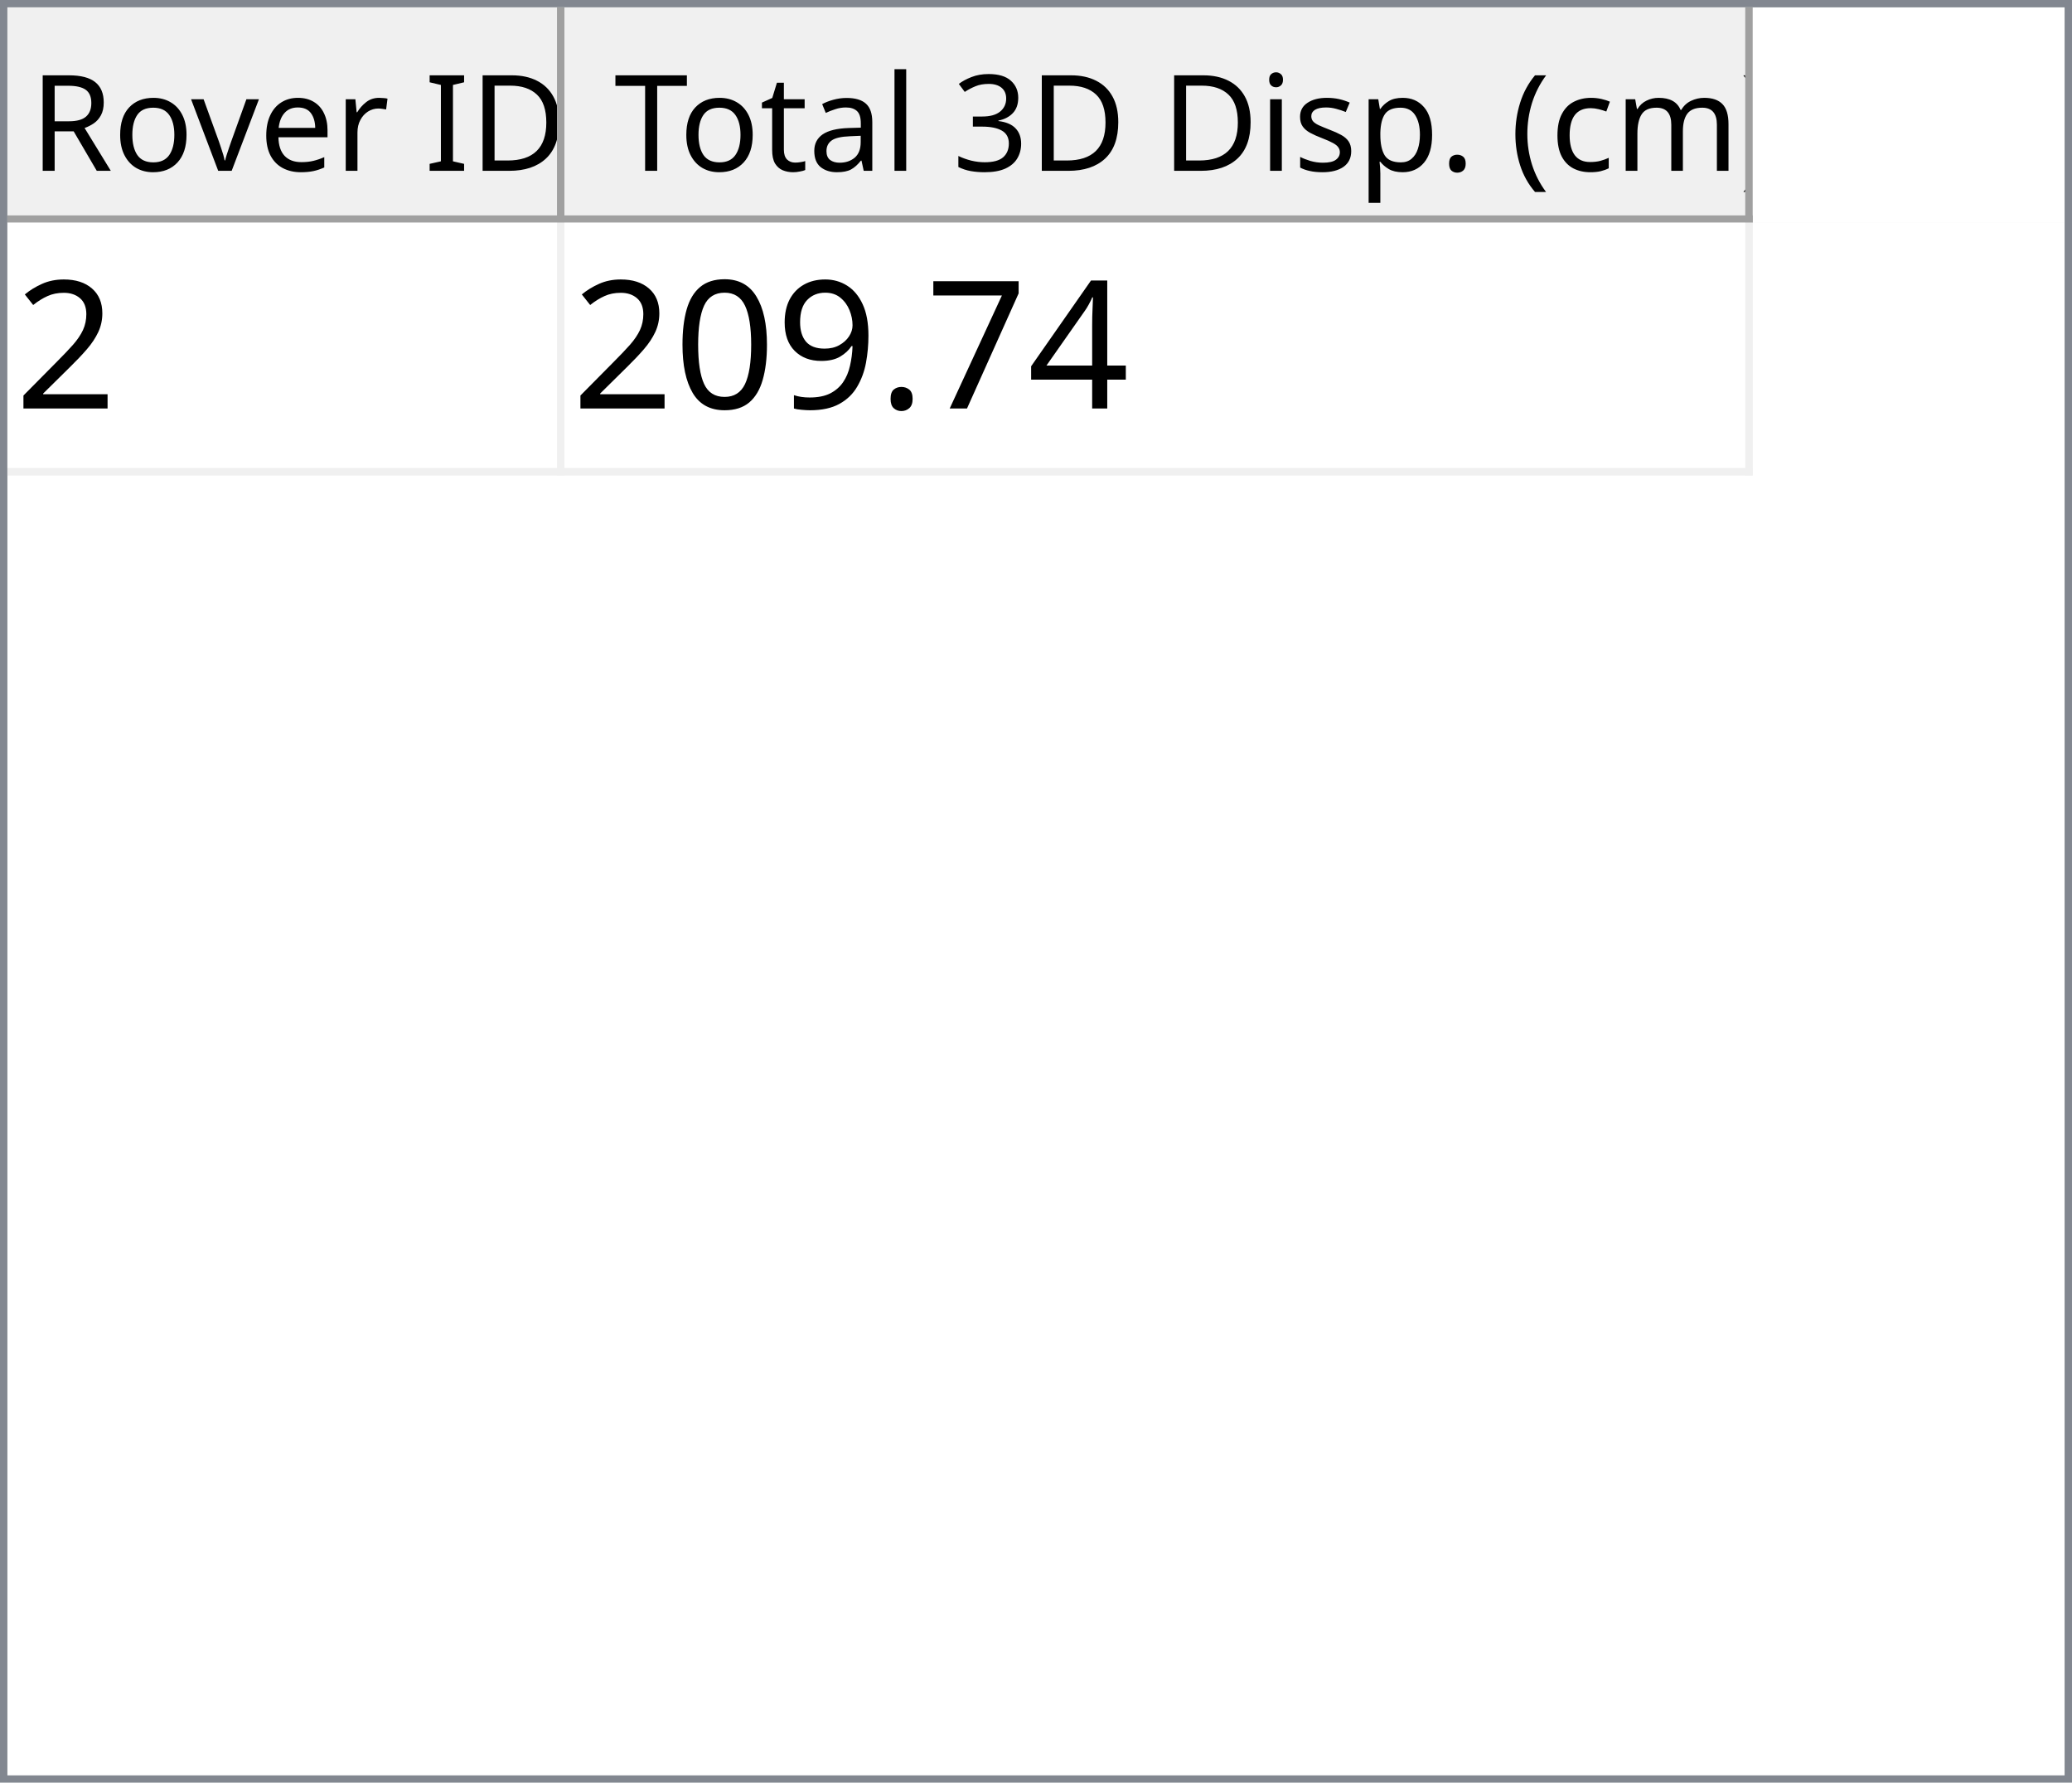
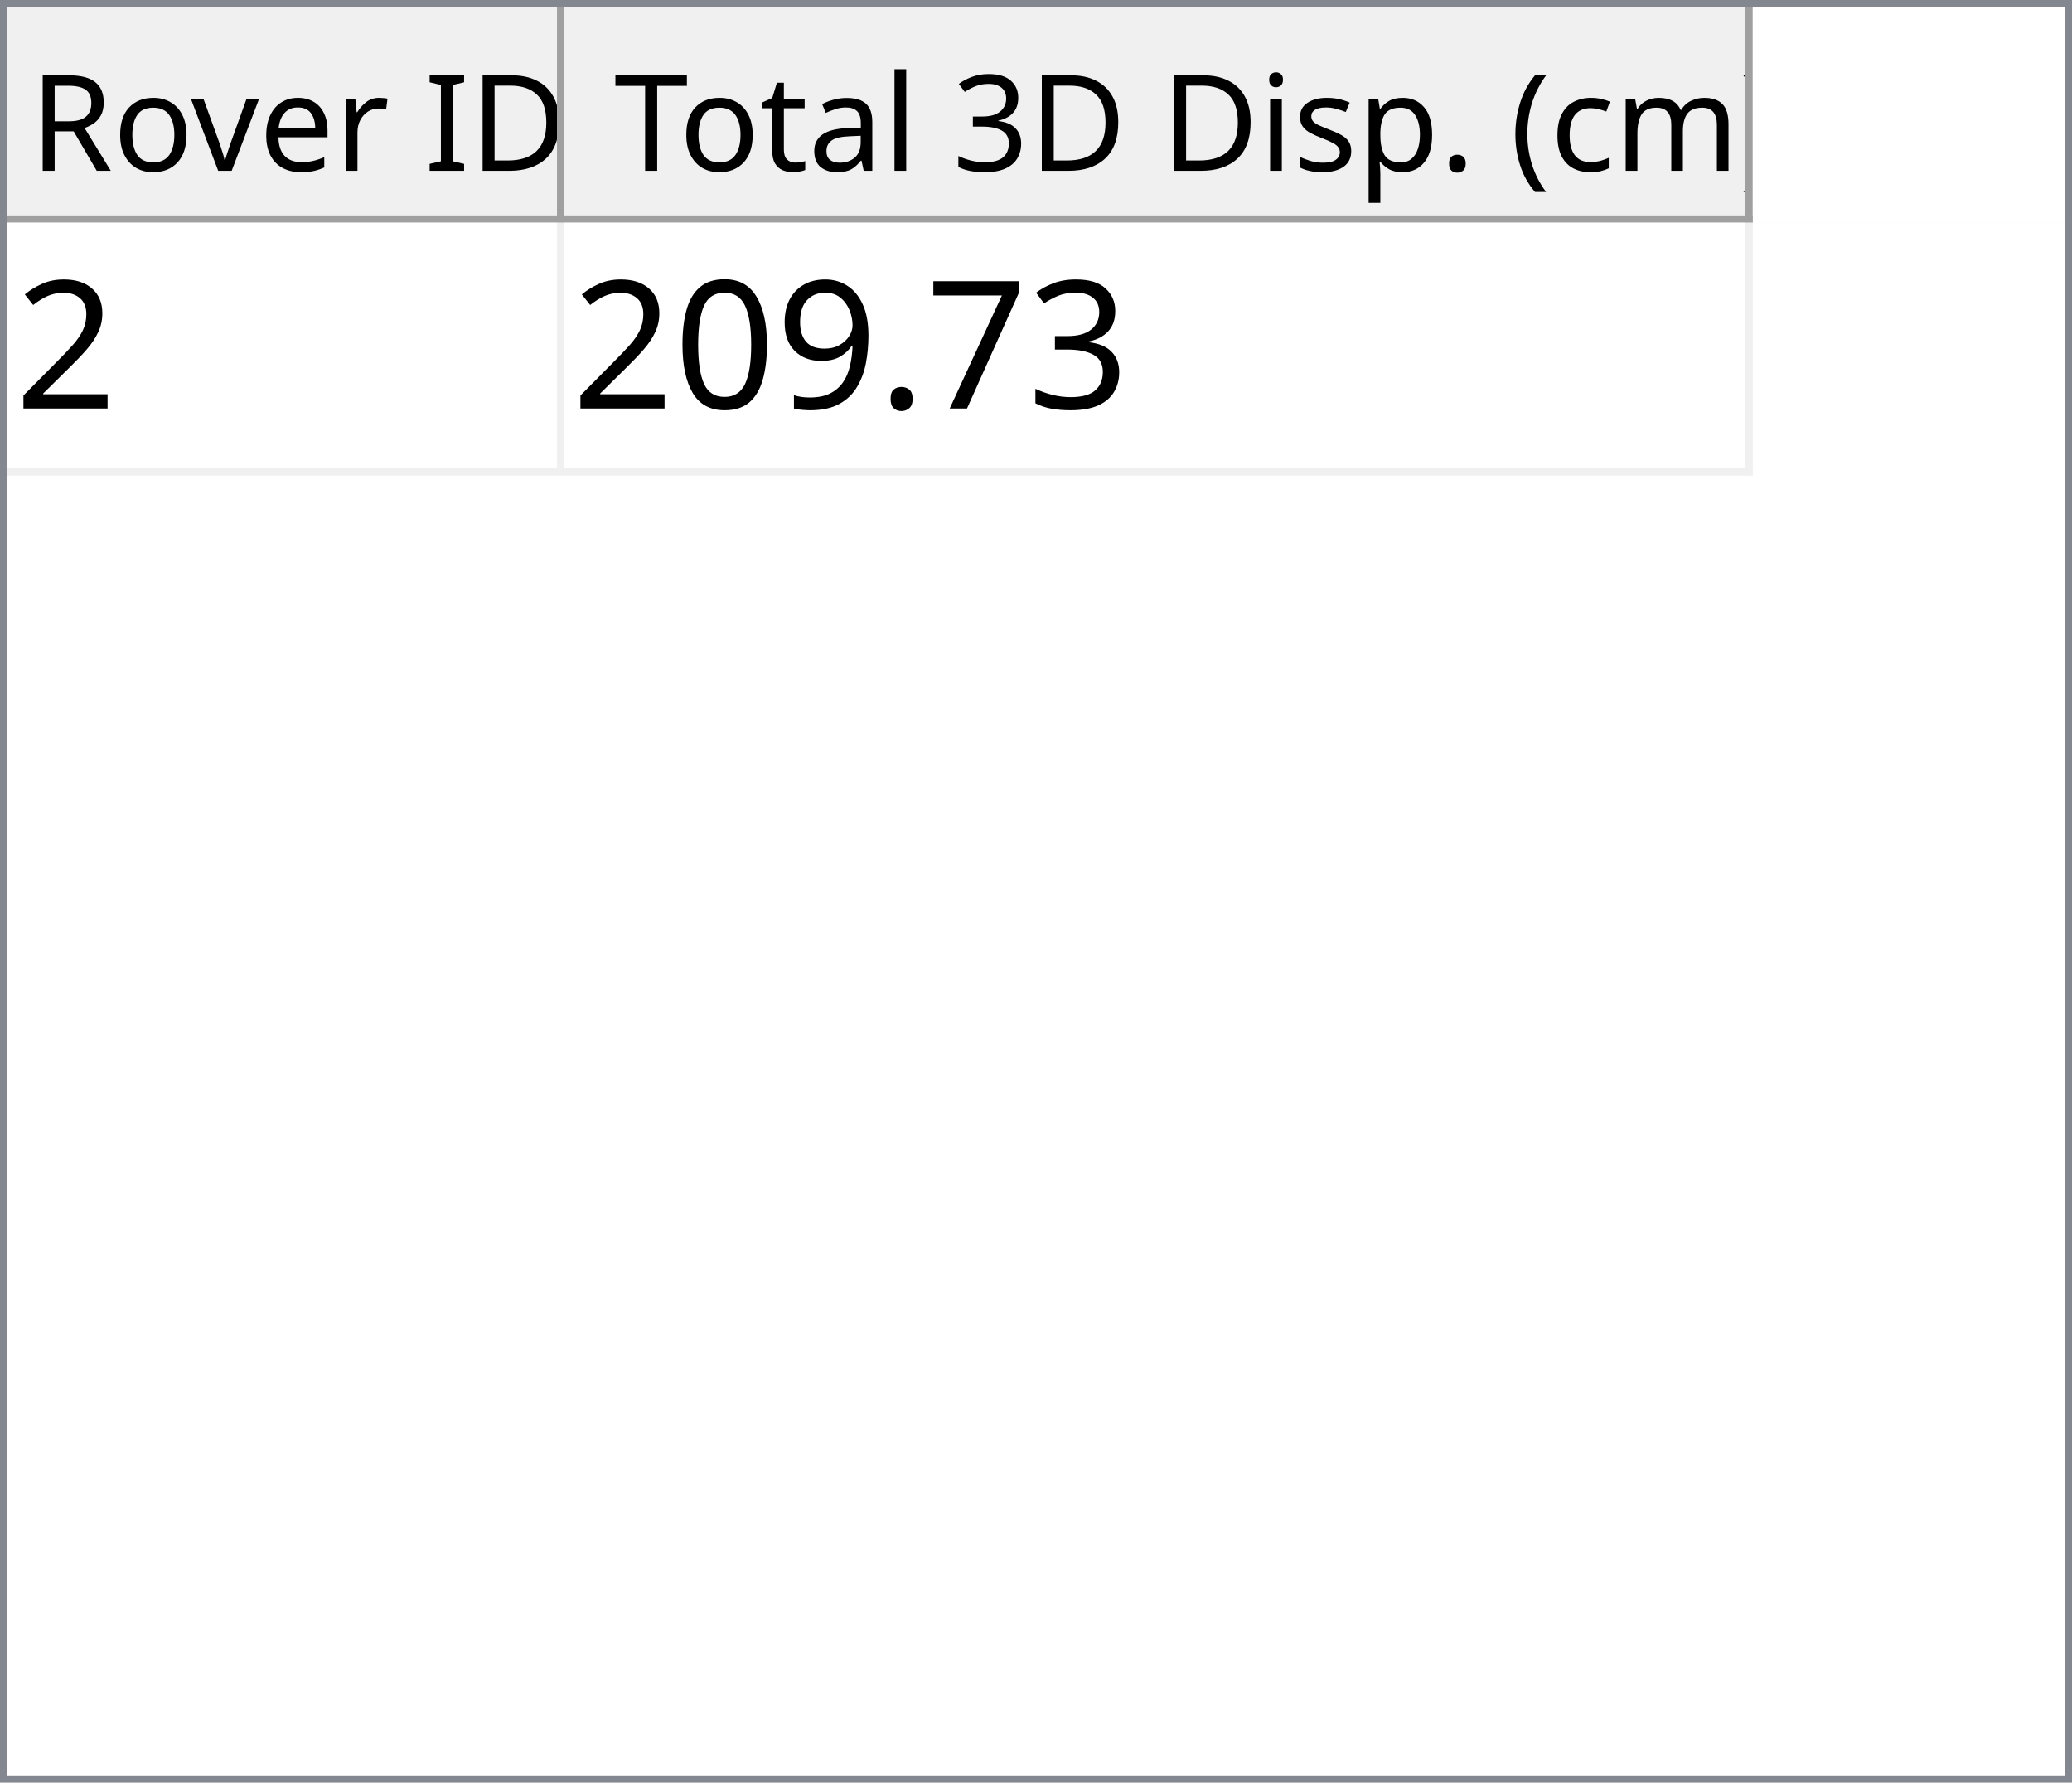
<svg xmlns="http://www.w3.org/2000/svg" style="fill-opacity:1; color-rendering:auto; color-interpolation:auto; text-rendering:auto; stroke:black; stroke-linecap:square; stroke-miterlimit:10; shape-rendering:auto; stroke-opacity:1; fill:black; stroke-dasharray:none; font-weight:normal; stroke-width:1; font-family:'Dialog'; font-style:normal; stroke-linejoin:miter; font-size:12px; stroke-dashoffset:0; image-rendering:auto;" width="279" height="240">
  <defs id="genericDefs" />
  <g>
    <defs id="defs1">
      <clipPath clipPathUnits="userSpaceOnUse" id="clipPath1">
        <path d="M0 0 L279 0 L279 240 L0 240 L0 0 Z" />
      </clipPath>
      <clipPath clipPathUnits="userSpaceOnUse" id="clipPath2">
        <path d="M0 0 L0 240 L279 240 L279 0 Z" />
      </clipPath>
      <clipPath clipPathUnits="userSpaceOnUse" id="clipPath3">
        <path d="M0 0 L0 29 L277 29 L277 0 Z" />
      </clipPath>
      <clipPath clipPathUnits="userSpaceOnUse" id="clipPath4">
        <path d="M0 0 L0 29 L75 29 L75 0 Z" />
      </clipPath>
      <clipPath clipPathUnits="userSpaceOnUse" id="clipPath5">
        <path d="M1 1 L1 28 L74 28 L74 1 Z" />
      </clipPath>
      <clipPath clipPathUnits="userSpaceOnUse" id="clipPath6">
        <path d="M0 0 L0 27 L73 27 L73 0 Z" />
      </clipPath>
      <clipPath clipPathUnits="userSpaceOnUse" id="clipPath7">
        <path d="M-0.5 -0.5 L-0.5 28.5 L74.5 28.5 L74.5 -0.5 Z" />
      </clipPath>
      <clipPath clipPathUnits="userSpaceOnUse" id="clipPath8">
        <path d="M0 0 L0 29 L160 29 L160 0 Z" />
      </clipPath>
      <clipPath clipPathUnits="userSpaceOnUse" id="clipPath9">
        <path d="M1 1 L1 28 L159 28 L159 1 Z" />
      </clipPath>
      <clipPath clipPathUnits="userSpaceOnUse" id="clipPath10">
        <path d="M0 0 L0 27 L158 27 L158 0 Z" />
      </clipPath>
      <clipPath clipPathUnits="userSpaceOnUse" id="clipPath11">
        <path d="M-0.5 -0.5 L-0.5 28.5 L159.5 28.5 L159.5 -0.5 Z" />
      </clipPath>
      <clipPath clipPathUnits="userSpaceOnUse" id="clipPath12">
        <path d="M0 0 L0 209 L277 209 L277 0 Z" />
      </clipPath>
      <clipPath clipPathUnits="userSpaceOnUse" id="clipPath13">
        <path d="M0 0 L0 34 L235 34 L235 0 Z" />
      </clipPath>
      <clipPath clipPathUnits="userSpaceOnUse" id="clipPath14">
        <path d="M-0.5 -0.5 L-0.5 33.5 L234.5 33.5 L234.5 -0.5 Z" />
      </clipPath>
      <clipPath clipPathUnits="userSpaceOnUse" id="clipPath15">
        <path d="M0 0 L0 33 L74 33 L74 0 Z" />
      </clipPath>
      <clipPath clipPathUnits="userSpaceOnUse" id="clipPath16">
        <path d="M0 0 L0 33 L159 33 L159 0 Z" />
      </clipPath>
      <font horiz-adv-x="64.551" id="font1">
        <font-face ascent="107.91" descent="25.098" units-per-em="100" style="font-style:normal; font-family:Segoe UI; font-weight:normal;" />
        <missing-glyph horiz-adv-x="64.551" d="M8.109 0 L8.109 68.266 L56.453 68.266 L56.453 0 L8.109 0 ZM15.328 7.234 L49.219 7.234 L49.219 61.031 L15.328 61.031 L15.328 7.234 Z" />
        <glyph unicode="D" horiz-adv-x="70.117" d="M9.188 0 L9.188 70.016 L28.516 70.016 Q65.531 70.016 65.531 35.891 Q65.531 19.672 55.25 9.836 Q44.969 0 27.734 0 L9.188 0 ZM17.391 62.594 L17.391 7.422 L27.828 7.422 Q41.609 7.422 49.273 14.797 Q56.938 22.172 56.938 35.688 Q56.938 62.594 28.328 62.594 L17.391 62.594 Z" />
        <glyph unicode="I" horiz-adv-x="26.611" d="M17.391 0 L9.188 0 L9.188 70.016 L17.391 70.016 L17.391 0 Z" />
        <glyph unicode=" " horiz-adv-x="27.393" d="" />
        <glyph unicode="r" horiz-adv-x="34.766" d="M34.188 41.891 Q32.078 43.5 28.125 43.5 Q23 43.5 19.555 38.672 Q16.109 33.844 16.109 25.484 L16.109 0 L8.109 0 L8.109 50 L16.109 50 L16.109 39.703 L16.312 39.703 Q18.016 44.969 21.531 47.922 Q25.047 50.875 29.391 50.875 Q32.516 50.875 34.188 50.203 L34.188 41.891 Z" />
        <glyph unicode="e" horiz-adv-x="52.295" d="M48.297 23 L12.984 23 Q13.188 14.656 17.484 10.109 Q21.781 5.562 29.297 5.562 Q37.75 5.562 44.828 11.141 L44.828 3.609 Q38.234 -1.172 27.391 -1.172 Q16.797 -1.172 10.742 5.641 Q4.688 12.453 4.688 24.812 Q4.688 36.469 11.305 43.82 Q17.922 51.172 27.734 51.172 Q37.547 51.172 42.922 44.828 Q48.297 38.484 48.297 27.203 L48.297 23 ZM40.094 29.781 Q40.047 36.719 36.75 40.578 Q33.453 44.438 27.594 44.438 Q21.922 44.438 17.969 40.383 Q14.016 36.328 13.094 29.781 L40.094 29.781 Z" />
        <glyph unicode="v" horiz-adv-x="47.9" d="M47.406 50 L27.484 0 L19.625 0 L0.688 50 L9.469 50 L22.172 13.672 Q23.578 9.672 23.922 6.688 L24.125 6.688 Q24.609 10.453 25.688 13.484 L38.969 50 L47.406 50 Z" />
        <glyph unicode="o" horiz-adv-x="58.594" d="M29 -1.172 Q17.922 -1.172 11.305 5.836 Q4.688 12.844 4.688 24.422 Q4.688 37.016 11.57 44.094 Q18.453 51.172 30.172 51.172 Q41.359 51.172 47.633 44.289 Q53.906 37.406 53.906 25.203 Q53.906 13.234 47.141 6.031 Q40.375 -1.172 29 -1.172 ZM29.594 44.438 Q21.875 44.438 17.383 39.188 Q12.891 33.938 12.891 24.703 Q12.891 15.828 17.43 10.695 Q21.969 5.562 29.594 5.562 Q37.359 5.562 41.531 10.594 Q45.703 15.625 45.703 24.906 Q45.703 34.281 41.531 39.359 Q37.359 44.438 29.594 44.438 Z" />
        <glyph unicode="R" horiz-adv-x="59.814" d="M59.375 0 L49.609 0 L37.891 19.625 Q36.281 22.359 34.766 24.289 Q33.25 26.219 31.664 27.438 Q30.078 28.656 28.25 29.219 Q26.422 29.781 24.125 29.781 L17.391 29.781 L17.391 0 L9.188 0 L9.188 70.016 L30.078 70.016 Q34.672 70.016 38.555 68.867 Q42.438 67.719 45.289 65.375 Q48.141 63.031 49.758 59.547 Q51.375 56.062 51.375 51.375 Q51.375 47.703 50.273 44.656 Q49.172 41.609 47.148 39.211 Q45.125 36.812 42.266 35.133 Q39.406 33.453 35.844 32.516 L35.844 32.328 Q37.594 31.547 38.891 30.547 Q40.188 29.547 41.359 28.18 Q42.531 26.812 43.68 25.078 Q44.828 23.344 46.234 21.047 L59.375 0 ZM17.391 62.594 L17.391 37.203 L28.516 37.203 Q31.594 37.203 34.203 38.133 Q36.812 39.062 38.719 40.797 Q40.625 42.531 41.703 45.047 Q42.781 47.562 42.781 50.688 Q42.781 56.297 39.141 59.445 Q35.5 62.594 28.609 62.594 L17.391 62.594 Z" />
        <glyph unicode=")" horiz-adv-x="30.176" d="M8.297 -15.922 L1.172 -15.922 Q16.406 2.344 16.406 26.812 Q16.406 51.469 1.078 70.016 L8.297 70.016 Q23.531 52.156 23.531 26.703 Q23.531 1.375 8.297 -15.922 Z" />
        <glyph unicode="m" horiz-adv-x="86.133" d="M79.109 0 L71.094 0 L71.094 28.719 Q71.094 37.016 68.531 40.727 Q65.969 44.438 59.906 44.438 Q54.781 44.438 51.195 39.75 Q47.609 35.062 47.609 28.516 L47.609 0 L39.594 0 L39.594 29.688 Q39.594 44.438 28.219 44.438 Q22.953 44.438 19.531 40.016 Q16.109 35.594 16.109 28.516 L16.109 0 L8.109 0 L8.109 50 L16.109 50 L16.109 42.094 L16.312 42.094 Q21.625 51.172 31.844 51.172 Q36.969 51.172 40.773 48.312 Q44.578 45.453 46 40.828 Q51.562 51.172 62.594 51.172 Q79.109 51.172 79.109 30.812 L79.109 0 Z" />
        <glyph unicode="c" horiz-adv-x="46.191" d="M42.188 2.297 Q36.422 -1.172 28.516 -1.172 Q17.828 -1.172 11.258 5.789 Q4.688 12.75 4.688 23.828 Q4.688 36.188 11.766 43.68 Q18.844 51.172 30.672 51.172 Q37.25 51.172 42.281 48.734 L42.281 40.531 Q36.719 44.438 30.375 44.438 Q22.703 44.438 17.797 38.945 Q12.891 33.453 12.891 24.516 Q12.891 15.719 17.508 10.641 Q22.125 5.562 29.891 5.562 Q36.422 5.562 42.188 9.906 L42.188 2.297 Z" />
        <glyph unicode="(" horiz-adv-x="30.176" d="M29.109 -15.922 L21.969 -15.922 Q6.844 1.375 6.844 26.703 Q6.844 52.156 21.969 70.016 L29.203 70.016 Q13.875 51.469 13.875 26.812 Q13.875 2.344 29.109 -15.922 Z" />
        <glyph unicode="." horiz-adv-x="21.68" d="M10.891 -1.078 Q8.641 -1.078 7.055 0.539 Q5.469 2.156 5.469 4.391 Q5.469 6.641 7.055 8.273 Q8.641 9.906 10.891 9.906 Q13.188 9.906 14.797 8.273 Q16.406 6.641 16.406 4.391 Q16.406 2.156 14.797 0.539 Q13.188 -1.078 10.891 -1.078 Z" />
        <glyph unicode="p" horiz-adv-x="58.789" d="M16.312 7.234 L16.109 7.234 L16.109 -23 L8.109 -23 L8.109 50 L16.109 50 L16.109 41.219 L16.312 41.219 Q22.219 51.172 33.594 51.172 Q43.266 51.172 48.688 44.461 Q54.109 37.75 54.109 26.469 Q54.109 13.922 48 6.375 Q41.891 -1.172 31.297 -1.172 Q21.578 -1.172 16.312 7.234 ZM16.109 27.391 L16.109 20.406 Q16.109 14.203 20.141 9.883 Q24.172 5.562 30.375 5.562 Q37.641 5.562 41.773 11.133 Q45.906 16.703 45.906 26.609 Q45.906 34.969 42.047 39.703 Q38.188 44.438 31.594 44.438 Q24.609 44.438 20.359 39.578 Q16.109 34.719 16.109 27.391 Z" />
        <glyph unicode="s" horiz-adv-x="42.432" d="M5.078 1.812 L5.078 10.406 Q11.625 5.562 19.484 5.562 Q30.031 5.562 30.031 12.594 Q30.031 14.594 29.125 15.992 Q28.219 17.391 26.68 18.461 Q25.141 19.531 23.07 20.383 Q21 21.234 18.609 22.172 Q15.281 23.484 12.766 24.828 Q10.25 26.172 8.57 27.859 Q6.891 29.547 6.031 31.695 Q5.172 33.844 5.172 36.719 Q5.172 40.234 6.789 42.945 Q8.406 45.656 11.086 47.484 Q13.766 49.312 17.211 50.242 Q20.656 51.172 24.312 51.172 Q30.812 51.172 35.938 48.922 L35.938 40.828 Q30.422 44.438 23.25 44.438 Q21 44.438 19.195 43.922 Q17.391 43.406 16.094 42.477 Q14.797 41.547 14.086 40.258 Q13.375 38.969 13.375 37.406 Q13.375 35.453 14.086 34.133 Q14.797 32.812 16.164 31.789 Q17.531 30.766 19.484 29.938 Q21.438 29.109 23.922 28.125 Q27.25 26.859 29.883 25.516 Q32.516 24.172 34.375 22.484 Q36.234 20.797 37.234 18.602 Q38.234 16.406 38.234 13.375 Q38.234 9.672 36.602 6.938 Q34.969 4.203 32.234 2.398 Q29.5 0.594 25.93 -0.289 Q22.359 -1.172 18.453 -1.172 Q10.75 -1.172 5.078 1.812 Z" />
        <glyph unicode="i" horiz-adv-x="24.219" d="M12.203 62.703 Q10.062 62.703 8.547 64.164 Q7.031 65.625 7.031 67.875 Q7.031 70.125 8.547 71.609 Q10.062 73.094 12.203 73.094 Q14.406 73.094 15.945 71.609 Q17.484 70.125 17.484 67.875 Q17.484 65.719 15.945 64.211 Q14.406 62.703 12.203 62.703 ZM16.109 0 L8.109 0 L8.109 50 L16.109 50 L16.109 0 Z" />
        <glyph unicode="3" horiz-adv-x="53.906" d="M46.531 19.828 Q46.531 15.094 44.75 11.211 Q42.969 7.328 39.719 4.57 Q36.469 1.812 31.93 0.297 Q27.391 -1.219 21.922 -1.219 Q11.922 -1.219 6 2.594 L6 11.188 Q13.094 5.609 22.219 5.609 Q25.875 5.609 28.828 6.539 Q31.781 7.469 33.906 9.227 Q36.031 10.984 37.18 13.477 Q38.328 15.969 38.328 19.094 Q38.328 32.812 18.797 32.812 L12.984 32.812 L12.984 39.594 L18.5 39.594 Q35.797 39.594 35.797 52.484 Q35.797 64.406 22.609 64.406 Q15.188 64.406 8.688 59.422 L8.688 67.188 Q15.375 71.188 24.609 71.188 Q29 71.188 32.57 69.969 Q36.141 68.75 38.68 66.555 Q41.219 64.359 42.609 61.281 Q44 58.203 44 54.5 Q44 40.672 30.031 36.719 L30.031 36.531 Q33.594 36.141 36.625 34.797 Q39.656 33.453 41.852 31.305 Q44.047 29.156 45.289 26.25 Q46.531 23.344 46.531 19.828 Z" />
        <glyph unicode="l" horiz-adv-x="24.219" d="M16.109 0 L8.109 0 L8.109 74.031 L16.109 74.031 L16.109 0 Z" />
        <glyph unicode="a" horiz-adv-x="50.879" d="M43.891 0 L35.891 0 L35.891 7.812 L35.688 7.812 Q30.469 -1.172 20.312 -1.172 Q12.844 -1.172 8.617 2.781 Q4.391 6.734 4.391 13.281 Q4.391 27.297 20.906 29.594 L35.891 31.688 Q35.891 44.438 25.594 44.438 Q16.547 44.438 9.281 38.281 L9.281 46.484 Q16.656 51.172 26.266 51.172 Q43.891 51.172 43.891 32.516 L43.891 0 ZM35.891 25.297 L23.828 23.641 Q18.266 22.859 15.43 20.875 Q12.594 18.891 12.594 13.875 Q12.594 10.203 15.211 7.883 Q17.828 5.562 22.172 5.562 Q28.125 5.562 32.008 9.742 Q35.891 13.922 35.891 20.312 L35.891 25.297 Z" />
        <glyph unicode="t" horiz-adv-x="33.887" d="M31.297 0.484 Q28.469 -1.078 23.828 -1.078 Q10.688 -1.078 10.688 13.578 L10.688 43.172 L2.094 43.172 L2.094 50 L10.688 50 L10.688 62.203 L18.703 64.797 L18.703 50 L31.297 50 L31.297 43.172 L18.703 43.172 L18.703 14.984 Q18.703 9.969 20.414 7.82 Q22.125 5.672 26.078 5.672 Q29.109 5.672 31.297 7.328 L31.297 0.484 Z" />
        <glyph unicode="T" horiz-adv-x="52.393" d="M50.594 62.594 L30.375 62.594 L30.375 0 L22.172 0 L22.172 62.594 L2 62.594 L2 70.016 L50.594 70.016 L50.594 62.594 Z" />
      </font>
      <font horiz-adv-x="75.0" id="font2">
        <font-face ascent="100.537" descent="21.973" units-per-em="100" style="font-style:normal; font-family:sans-serif; font-weight:normal;" />
        <missing-glyph horiz-adv-x="75.0" d="M12.5 0 L12.5 62.5 L62.5 62.5 L62.5 0 L12.5 0 ZM14.062 1.562 L60.938 1.562 L60.938 60.938 L14.062 60.938 L14.062 1.562 Z" />
        <glyph unicode="2" horiz-adv-x="55.615" d="M50.344 8.453 L50.344 0 L3.031 0 Q2.938 3.172 4.047 6.109 Q5.859 10.938 9.836 15.625 Q13.812 20.312 21.344 26.469 Q33.016 36.031 37.117 41.625 Q41.219 47.219 41.219 52.203 Q41.219 57.422 37.477 61.008 Q33.734 64.594 27.734 64.594 Q21.391 64.594 17.578 60.789 Q13.766 56.984 13.719 50.25 L4.688 51.172 Q5.609 61.281 11.664 66.578 Q17.719 71.875 27.938 71.875 Q38.234 71.875 44.242 66.164 Q50.25 60.453 50.25 52 Q50.25 47.703 48.492 43.555 Q46.734 39.406 42.656 34.812 Q38.578 30.219 29.109 22.219 Q21.188 15.578 18.945 13.211 Q16.703 10.844 15.234 8.453 L50.344 8.453 Z" />
-         <glyph unicode="4" horiz-adv-x="55.615" d="M32.328 0 L32.328 17.141 L1.266 17.141 L1.266 25.203 L33.938 71.578 L41.109 71.578 L41.109 25.203 L50.781 25.203 L50.781 17.141 L41.109 17.141 L41.109 0 L32.328 0 ZM32.328 25.203 L32.328 57.469 L9.906 25.203 L32.328 25.203 Z" />
+         <glyph unicode="3" horiz-adv-x="55.615" d="M4.203 18.891 L12.984 20.062 Q14.5 12.594 18.141 9.297 Q21.781 6 27 6 Q33.203 6 37.477 10.297 Q41.75 14.594 41.75 20.953 Q41.75 27 37.797 30.93 Q33.844 34.859 27.734 34.859 Q25.25 34.859 21.531 33.891 L22.516 41.609 Q23.391 41.5 23.922 41.5 Q29.547 41.5 34.039 44.43 Q38.531 47.359 38.531 53.469 Q38.531 58.297 35.258 61.477 Q31.984 64.656 26.812 64.656 Q21.688 64.656 18.266 61.43 Q14.844 58.203 13.875 51.766 L5.078 53.328 Q6.688 62.156 12.398 67.016 Q18.109 71.875 26.609 71.875 Q32.469 71.875 37.398 69.359 Q42.328 66.844 44.945 62.5 Q47.562 58.156 47.562 53.266 Q47.562 48.641 45.07 44.828 Q42.578 41.016 37.703 38.766 Q44.047 37.312 47.562 32.695 Q51.078 28.078 51.078 21.141 Q51.078 11.766 44.242 5.25 Q37.406 -1.266 26.953 -1.266 Q17.531 -1.266 11.305 4.352 Q5.078 9.969 4.203 18.891 Z" />
        <glyph unicode="7" horiz-adv-x="55.615" d="M4.734 62.203 L4.734 70.656 L51.078 70.656 L51.078 63.812 Q44.234 56.547 37.523 44.484 Q30.812 32.422 27.156 19.672 Q24.516 10.688 23.781 0 L14.75 0 Q14.891 8.453 18.062 20.414 Q21.234 32.375 27.172 43.484 Q33.109 54.594 39.797 62.203 L4.734 62.203 Z" />
        <glyph unicode="." horiz-adv-x="27.783" d="M9.078 0 L9.078 10.016 L19.094 10.016 L19.094 0 L9.078 0 Z" />
        <glyph unicode="9" horiz-adv-x="55.615" d="M5.469 16.547 L13.922 17.328 Q14.984 11.375 18.016 8.688 Q21.047 6 25.781 6 Q29.828 6 32.883 7.859 Q35.938 9.719 37.891 12.82 Q39.844 15.922 41.164 21.195 Q42.484 26.469 42.484 31.938 Q42.484 32.516 42.438 33.688 Q39.797 29.5 35.234 26.883 Q30.672 24.266 25.344 24.266 Q16.453 24.266 10.305 30.711 Q4.156 37.156 4.156 47.703 Q4.156 58.594 10.578 65.234 Q17 71.875 26.656 71.875 Q33.641 71.875 39.43 68.117 Q45.219 64.359 48.219 57.398 Q51.219 50.438 51.219 37.25 Q51.219 23.531 48.242 15.406 Q45.266 7.281 39.383 3.031 Q33.5 -1.219 25.594 -1.219 Q17.188 -1.219 11.867 3.445 Q6.547 8.109 5.469 16.547 ZM41.453 48.141 Q41.453 55.719 37.43 60.156 Q33.406 64.594 27.734 64.594 Q21.875 64.594 17.531 59.812 Q13.188 55.031 13.188 47.406 Q13.188 40.578 17.312 36.305 Q21.438 32.031 27.484 32.031 Q33.594 32.031 37.523 36.305 Q41.453 40.578 41.453 48.141 Z" />
        <glyph unicode="0" horiz-adv-x="55.615" d="M4.156 35.297 Q4.156 48 6.766 55.742 Q9.375 63.484 14.523 67.68 Q19.672 71.875 27.484 71.875 Q33.25 71.875 37.594 69.555 Q41.938 67.234 44.773 62.867 Q47.609 58.5 49.219 52.227 Q50.828 45.953 50.828 35.297 Q50.828 22.703 48.242 14.969 Q45.656 7.234 40.508 3.008 Q35.359 -1.219 27.484 -1.219 Q17.141 -1.219 11.234 6.203 Q4.156 15.141 4.156 35.297 ZM13.188 35.297 Q13.188 17.672 17.312 11.836 Q21.438 6 27.484 6 Q33.547 6 37.672 11.859 Q41.797 17.719 41.797 35.297 Q41.797 52.984 37.672 58.789 Q33.547 64.594 27.391 64.594 Q21.344 64.594 17.719 59.469 Q13.188 52.938 13.188 35.297 Z" />
      </font>
    </defs>
    <g style="fill:white; stroke:white;">
      <rect x="0" y="0" width="279" style="clip-path:url(#clipPath1); stroke:none;" height="240" />
    </g>
    <g style="fill:white; text-rendering:optimizeSpeed; color-rendering:optimizeSpeed; image-rendering:optimizeSpeed; shape-rendering:crispEdges; stroke:white; color-interpolation:sRGB;">
      <rect x="0" width="279" height="240" y="0" style="stroke:none;" />
      <path style="stroke:none;" d="M0 240 L279 240 L279 0 L0 0 Z" />
    </g>
    <g style="fill:rgb(240,240,240); font-size:18px; font-family:'Segoe UI'; stroke:rgb(240,240,240);">
      <rect x="0" y="0" width="279" style="clip-path:url(#clipPath2); stroke:none;" height="240" />
    </g>
    <g style="fill:rgb(130,135,144); font-size:18px; font-family:'Segoe UI'; stroke:rgb(130,135,144);">
      <path d="M0 0 L279 0 L279 240 L0 240 L0 0 ZM1 1 L278 1 L278 239 L1 239 L1 1 Z" style="fill-rule:evenodd; clip-path:url(#clipPath2); stroke:none;" />
    </g>
    <g style="fill:white; font-size:18px; font-family:'Segoe UI'; stroke:white;" transform="translate(1,1)">
      <rect x="0" y="0" width="277" style="clip-path:url(#clipPath3); stroke:none;" height="29" />
    </g>
    <g style="fill:rgb(240,240,240); font-size:18px; font-family:'Segoe UI'; stroke:rgb(240,240,240);" transform="translate(1,1)">
      <rect x="0" y="0" width="75" style="clip-path:url(#clipPath4); stroke:none;" height="29" />
    </g>
    <g style="font-family:'Segoe UI'; font-size:18px;" transform="translate(2,2)">
      <text x="2" xml:space="preserve" y="21" style="clip-path:url(#clipPath6); stroke:none;">Rover ID</text>
    </g>
    <g transform="translate(1.5,1.5)" style="fill:rgb(160,160,160); font-size:18px; font-family:'Segoe UI'; stroke:rgb(160,160,160); stroke-linejoin:bevel;">
      <line x1="74" x2="74" y1="0" style="fill:none; clip-path:url(#clipPath7);" y2="28" />
    </g>
    <g transform="matrix(1,0,0,1,1,1) translate(0.5,0.5)" style="fill:rgb(160,160,160); font-size:18px; font-family:'Segoe UI'; stroke:rgb(160,160,160); stroke-linejoin:bevel;">
      <line x1="0" x2="74" y1="28" style="fill:none; clip-path:url(#clipPath7);" y2="28" />
    </g>
    <g style="fill:rgb(240,240,240); font-size:18px; font-family:'Segoe UI'; stroke:rgb(240,240,240);" transform="translate(76,1)">
      <rect x="0" y="0" width="160" style="clip-path:url(#clipPath8); stroke:none;" height="29" />
    </g>
    <g style="font-family:'Segoe UI'; font-size:18px;" transform="translate(77,2)">
      <text x="1" xml:space="preserve" y="21" style="clip-path:url(#clipPath10); stroke:none;"> Total 3D Disp. (cm)</text>
    </g>
    <g transform="translate(76.5,1.5)" style="fill:rgb(160,160,160); font-size:18px; font-family:'Segoe UI'; stroke:rgb(160,160,160); stroke-linejoin:bevel;">
      <line x1="159" x2="159" y1="0" style="fill:none; clip-path:url(#clipPath11);" y2="28" />
    </g>
    <g transform="matrix(1,0,0,1,76,1) translate(0.5,0.5)" style="fill:rgb(160,160,160); font-size:18px; font-family:'Segoe UI'; stroke:rgb(160,160,160); stroke-linejoin:bevel;">
      <line x1="0" x2="159" y1="28" style="fill:none; clip-path:url(#clipPath11);" y2="28" />
    </g>
    <g style="fill:white; font-size:18px; font-family:'Segoe UI'; stroke:white;" transform="translate(1,30)">
      <rect x="0" y="0" width="277" style="clip-path:url(#clipPath12); stroke:none;" height="209" />
    </g>
    <g style="fill:rgb(240,240,240); font-size:24px; font-family:sans-serif; stroke:rgb(240,240,240);" transform="translate(1,30)">
      <rect x="0" y="0" width="235" style="clip-path:url(#clipPath13); stroke:none;" height="34" />
      <line transform="translate(0.5,0.5)" x1="0" x2="234" y1="33" style="clip-path:url(#clipPath14); fill:none; stroke-linejoin:bevel;" y2="33" />
    </g>
    <g transform="matrix(1,0,0,1,1,30) translate(0.5,0.5)" style="fill:rgb(240,240,240); font-size:24px; font-family:sans-serif; stroke:rgb(240,240,240); stroke-linejoin:bevel;">
      <line x1="74" x2="74" y1="0" style="fill:none; clip-path:url(#clipPath14);" y2="33" />
    </g>
    <g transform="matrix(1,0,0,1,1,30) translate(0.5,0.5)" style="fill:rgb(240,240,240); font-size:24px; font-family:sans-serif; stroke:rgb(240,240,240); stroke-linejoin:bevel;">
      <line x1="234" x2="234" y1="0" style="fill:none; clip-path:url(#clipPath14);" y2="33" />
    </g>
    <g style="fill:white; font-size:24px; font-family:sans-serif; stroke:white;" transform="matrix(1,0,0,1,1,30)">
      <rect x="0" y="0" width="74" style="clip-path:url(#clipPath15); stroke:none;" height="33" />
      <text x="1" y="25" style="fill:black; clip-path:url(#clipPath15); stroke:none;" xml:space="preserve">2</text>
    </g>
    <g style="fill:white; font-size:24px; font-family:sans-serif; stroke:white;" transform="matrix(1,0,0,1,1,30) translate(75,0)">
      <rect x="0" y="0" width="159" style="clip-path:url(#clipPath16); stroke:none;" height="33" />
-       <text x="1" y="25" style="fill:black; clip-path:url(#clipPath16); stroke:none;" xml:space="preserve">209.74</text>
+       <text x="1" y="25" style="fill:black; clip-path:url(#clipPath16); stroke:none;" xml:space="preserve">209.73</text>
    </g>
  </g>
</svg>
